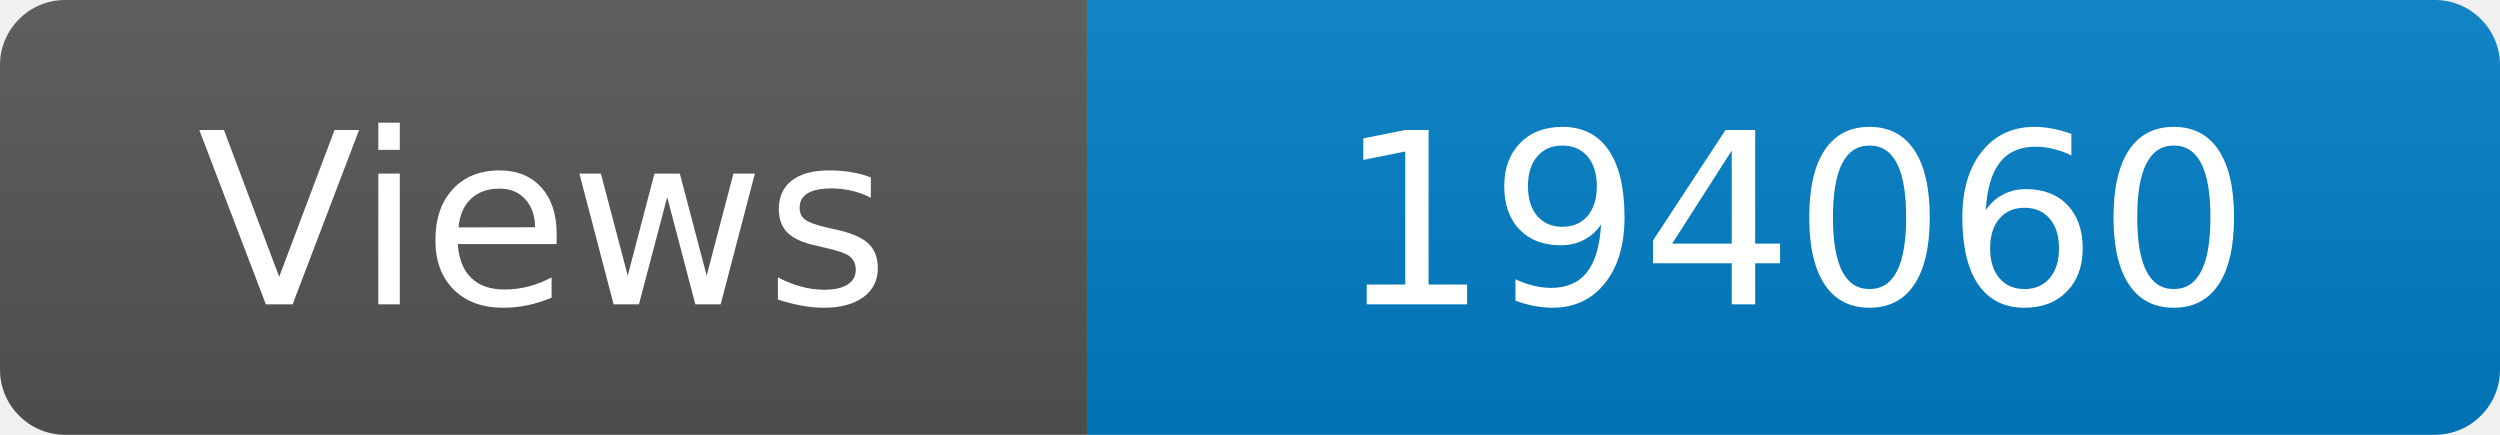
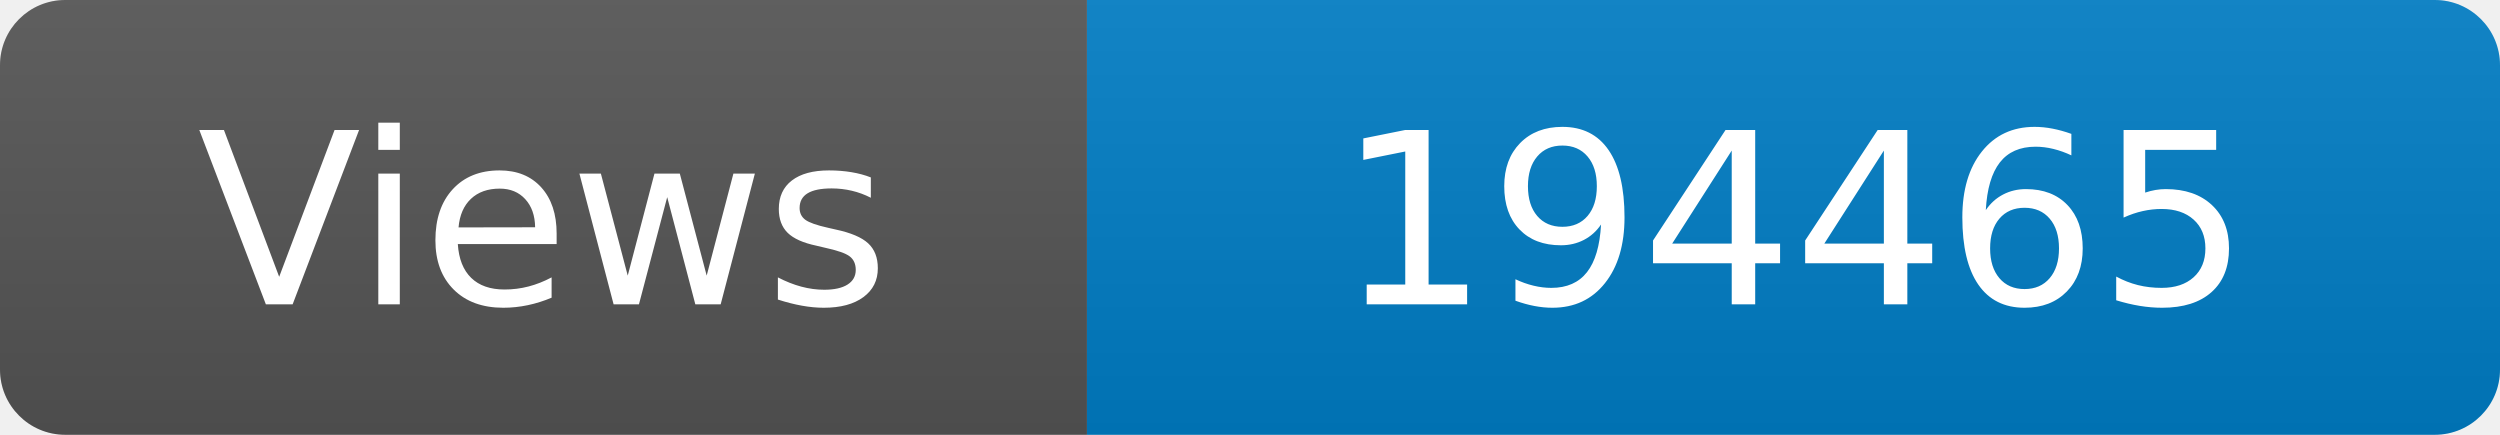
<svg xmlns="http://www.w3.org/2000/svg" width="115" height="20" role="img" aria-label="Maintained?: yes">
  <linearGradient id="s" x2="0" y2="100%">
    <stop offset="0" stop-color="#bbb" stop-opacity=".1" />
    <stop offset="1" stop-opacity=".1" />
  </linearGradient>
  <clipPath id="r">
    <rect width="115" height="20" rx="3" fill="#fff" />
  </clipPath>
  <g clip-path="url(#r)">
    <rect width="50" height="20" fill="#555" />
    <rect x="50" width="160" height="20" fill="#007ec6" />
    <rect width="115" height="20" fill="url(#s)" />
  </g>
  <g fill="#fff" text-anchor="middle" font-family="Verdana,Geneva,DejaVu Sans,sans-serif" font-size="110">
    <text x="250" y="140" transform="scale(.1)" fill="#fff">Views</text>
-     <text x="825" y="140" transform="scale(.1)" fill="#fff">194060</text>
+     <text x="825" y="140" transform="scale(.1)" fill="#fff">194465</text>
  </g>
</svg>
